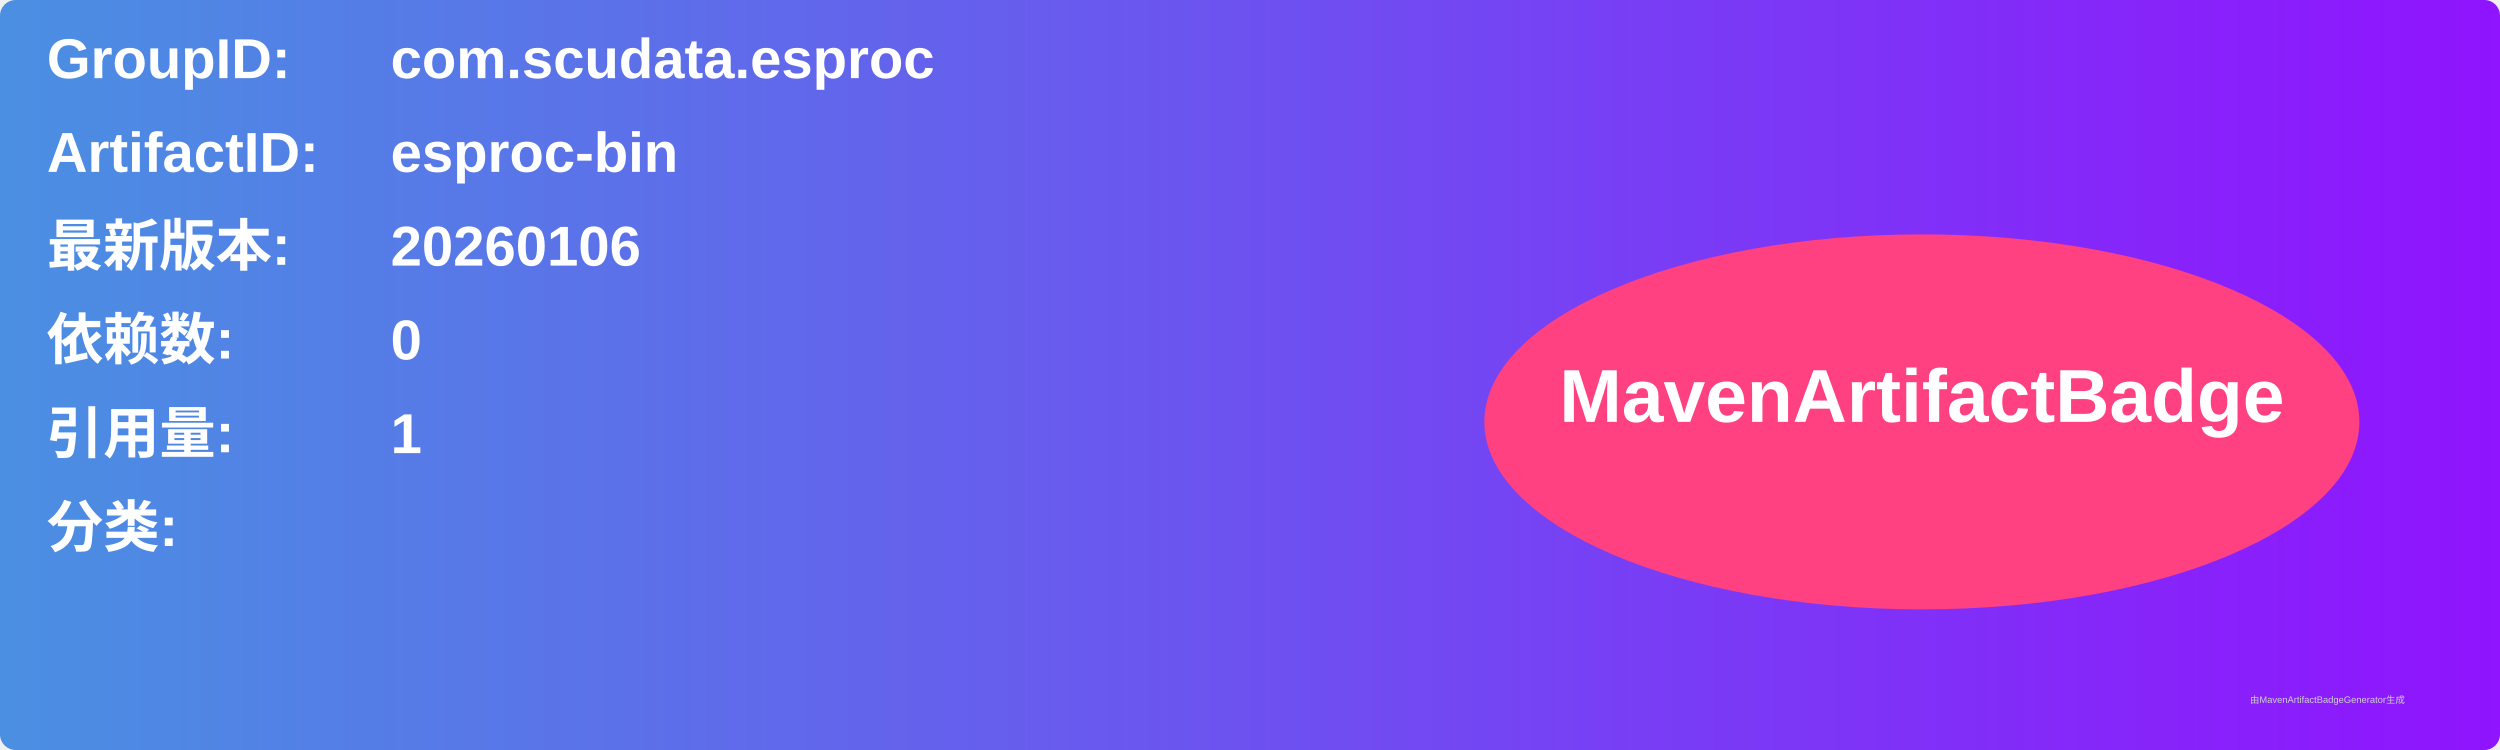
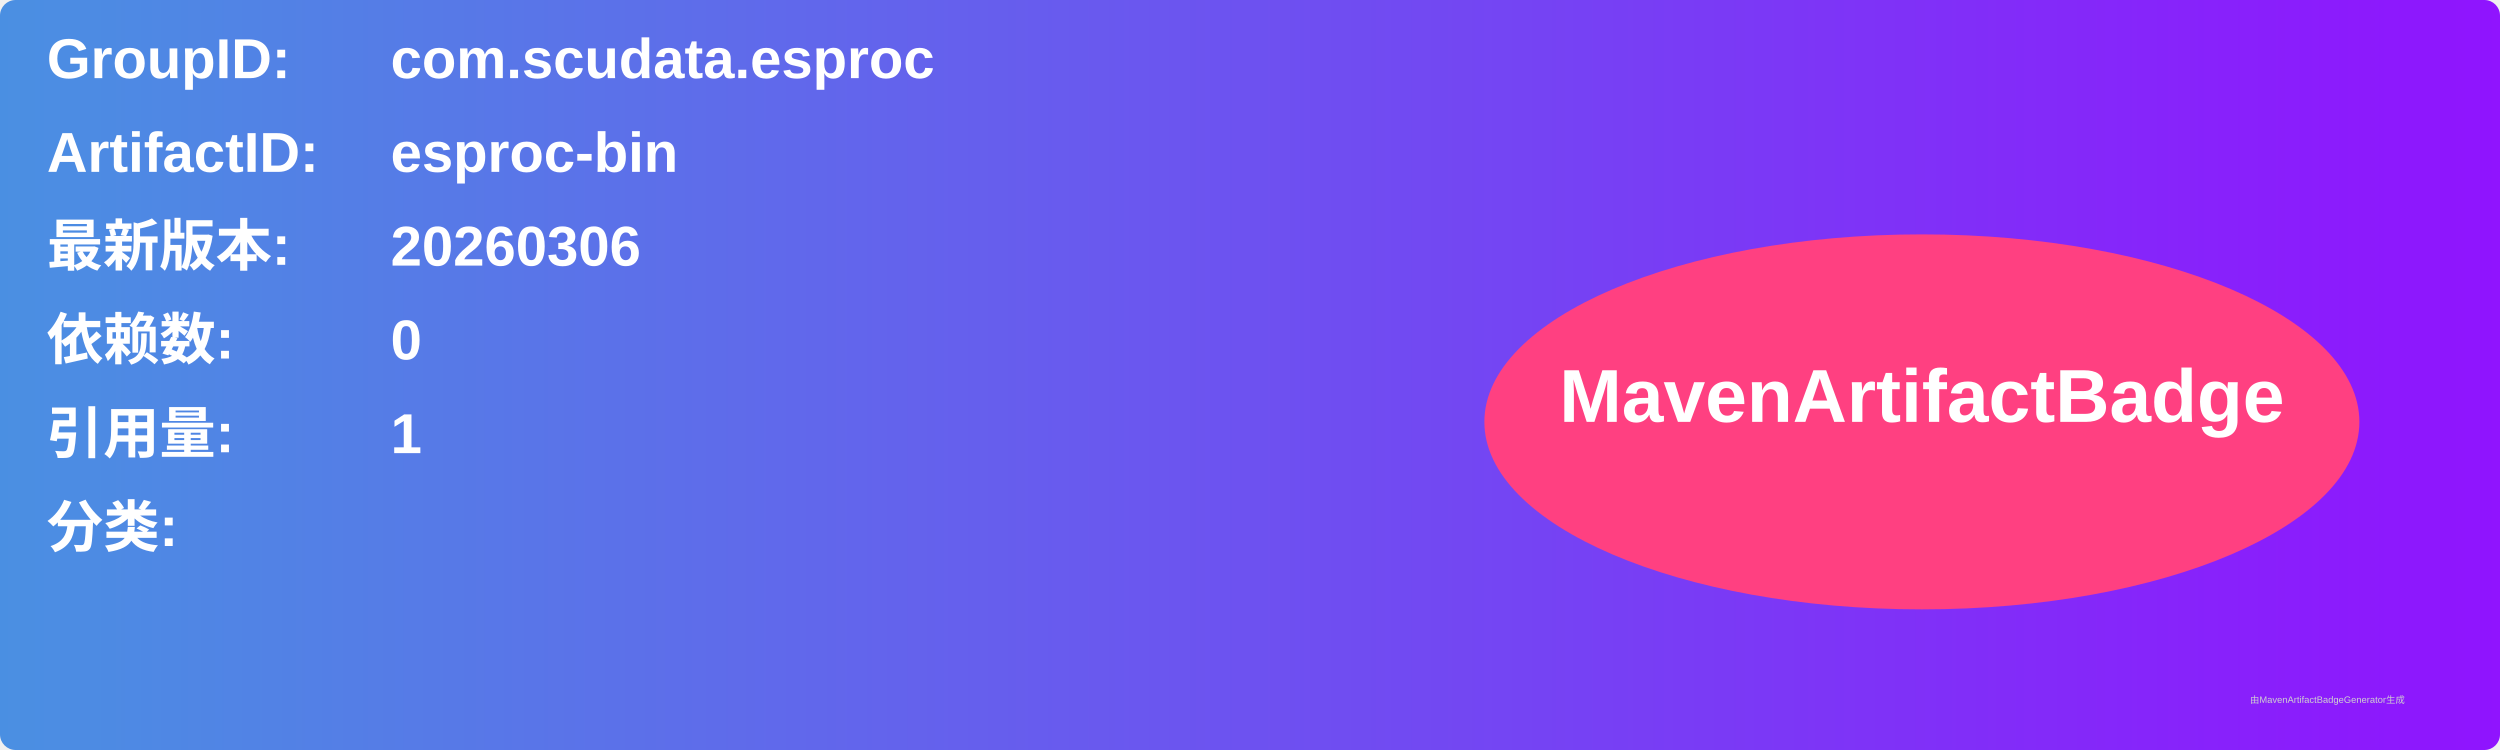
<svg xmlns="http://www.w3.org/2000/svg" width="800" height="240" viewBox="0 0 800 240">
  <linearGradient id="grad" x1="0%" y1="0%" x2="100%" y2="0%">
    <stop offset="0%" stop-color="#4a90e2" />
    <stop offset="100%" stop-color="#9013fe" />
  </linearGradient>
  <rect width="100%" height="100%" rx="5" ry="5" fill="url(#grad)" />
  <g transform="translate(15, 15)">
    <text x="0" y="10" font-family="Arial" font-size="18" fill="white" font-weight="bold" width="260">GroupID:</text>
    <text x="110" y="10" font-family="Arial" font-size="18" fill="white" font-weight="bold" width="460">com.scudata.esproc</text>
    <text x="0" y="40" font-family="Arial" font-size="18" fill="white" font-weight="bold" width="260">ArtifactID:</text>
    <text x="110" y="40" font-family="Arial" font-size="18" fill="white" font-weight="bold" width="460">esproc-bin</text>
    <text x="0" y="70" font-family="Arial" font-size="18" fill="white" font-weight="bold">最新版本:</text>
    <text x="110" y="70" font-family="Arial" font-size="18" fill="white" font-weight="bold">
-       <tspan font-weight="bold">20260106</tspan>
+       <tspan font-weight="bold">20260306</tspan>
    </text>
    <text x="0" y="100" font-family="Arial" font-size="18" fill="white" font-weight="bold">依赖数: </text>
    <text x="110" y="100" font-family="Arial" font-size="18" fill="white">
      <tspan font-weight="bold">0</tspan>
    </text>
    <text x="0" y="130" font-family="Arial" font-size="18" fill="white" font-weight="bold">引用量: </text>
    <text x="110" y="130" font-family="Arial" font-size="18" fill="white">
      <tspan font-weight="bold">1</tspan>
    </text>
    <text x="0" y="160" font-family="Arial" font-size="18" fill="white" font-weight="bold">分类:</text>
    <text x="10" y="190" font-family="Arial" font-size="10" fill="white">
      <tspan font-weight="bold" />
    </text>
    <ellipse cx="600" cy="120" rx="140" ry="60" fill="#ff4081" />
    <text x="600" y="120" text-anchor="middle" font-family="Arial" font-size="24" fill="white" font-weight="bold">MavenArtifactBadge</text>
  </g>
  <text x="720" y="225" font-family="Arial" font-size="3" fill="#d0d0d0">由MavenArtifactBadgeGenerator生成</text>
</svg>
